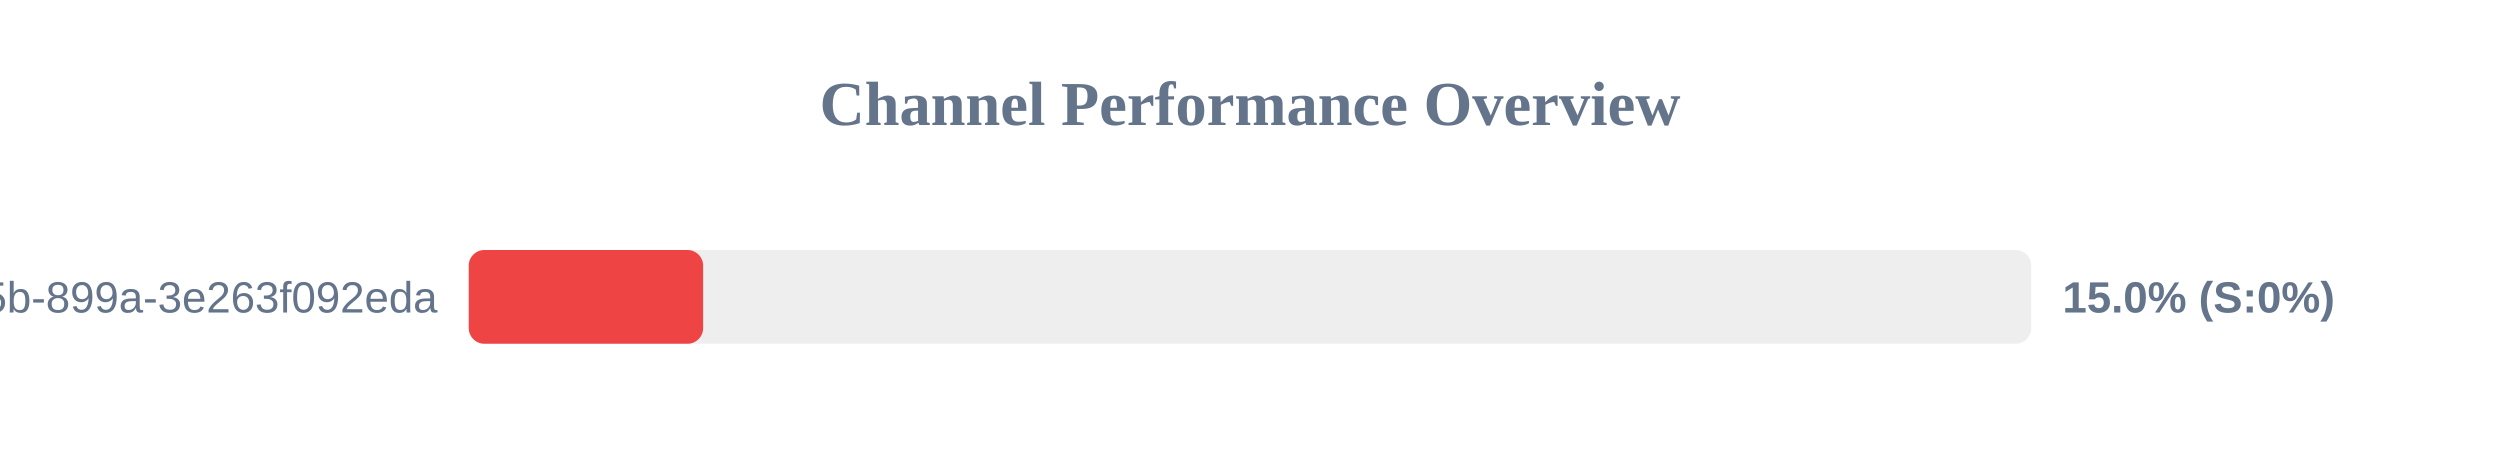
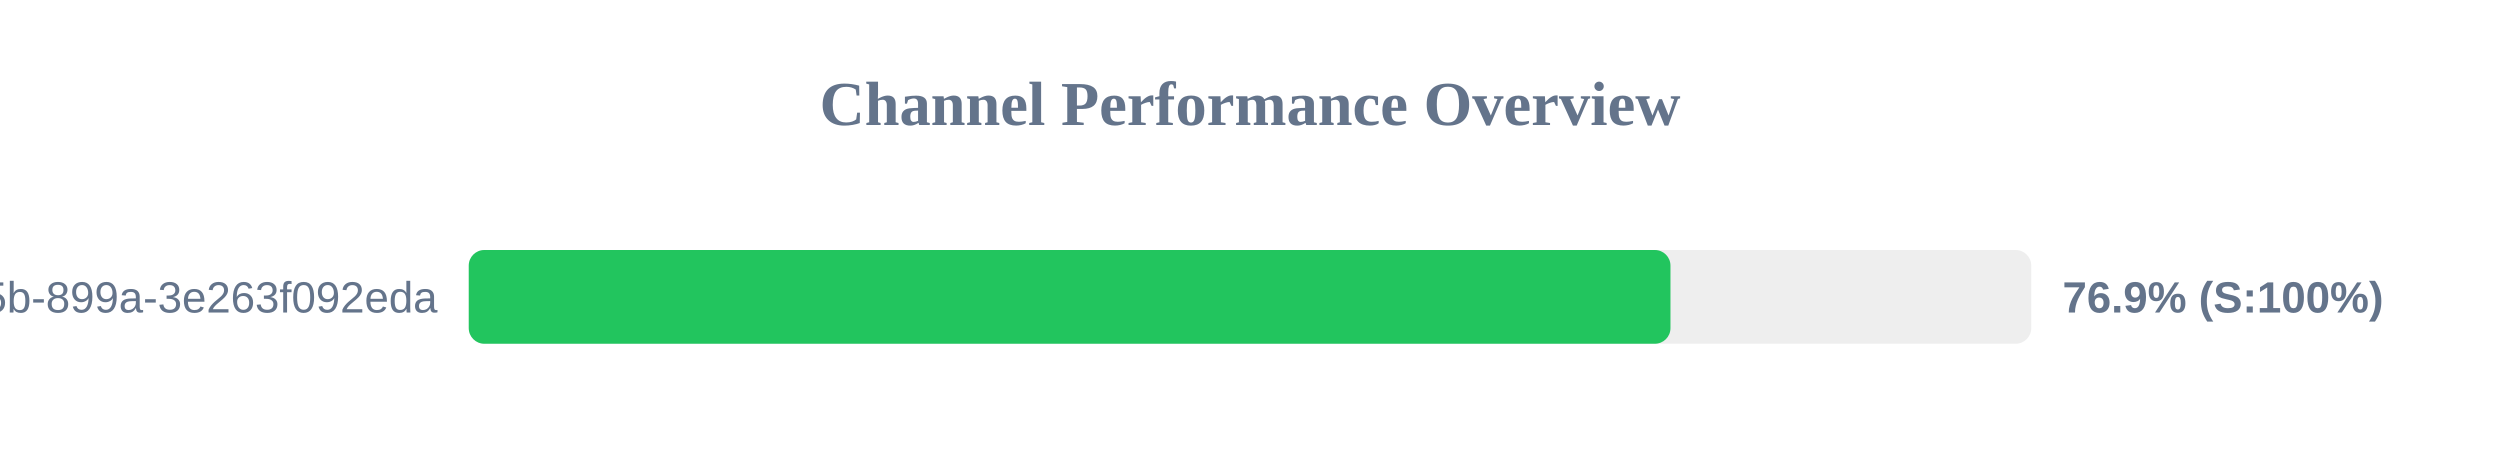
<svg xmlns="http://www.w3.org/2000/svg" width="800" height="150" version="1.1">
  <style>
        .row { font: 14px Arial; fill: #64748b; }
        .score { font: bold 14px Arial; fill: #64748b; }
    </style>
  <text x="400" y="40" text-anchor="middle" font-size="20px" font-weight="bold" fill="#64748b">Channel Performance Overview</text>
  <rect x="150" y="80" width="500" height="30" fill="#eee" rx="5" />
-   <rect x="150" y="80" width="75.0" height="30" fill="#ef4444" rx="5" />
+   <rect x="150" y="80" width="384.55" height="30" fill="#22c55e" rx="5" />
  <text x="140" y="100" text-anchor="end" class="row">?uuid=6bf726db-fb0b-405b-899a-3e263f092eda</text>
-   <text x="660" y="100" text-anchor="start" class="score">15.0% (S:0%)</text>
+   <text x="660" y="100" text-anchor="start" class="score">76.9% (S:100%)</text>
</svg>
